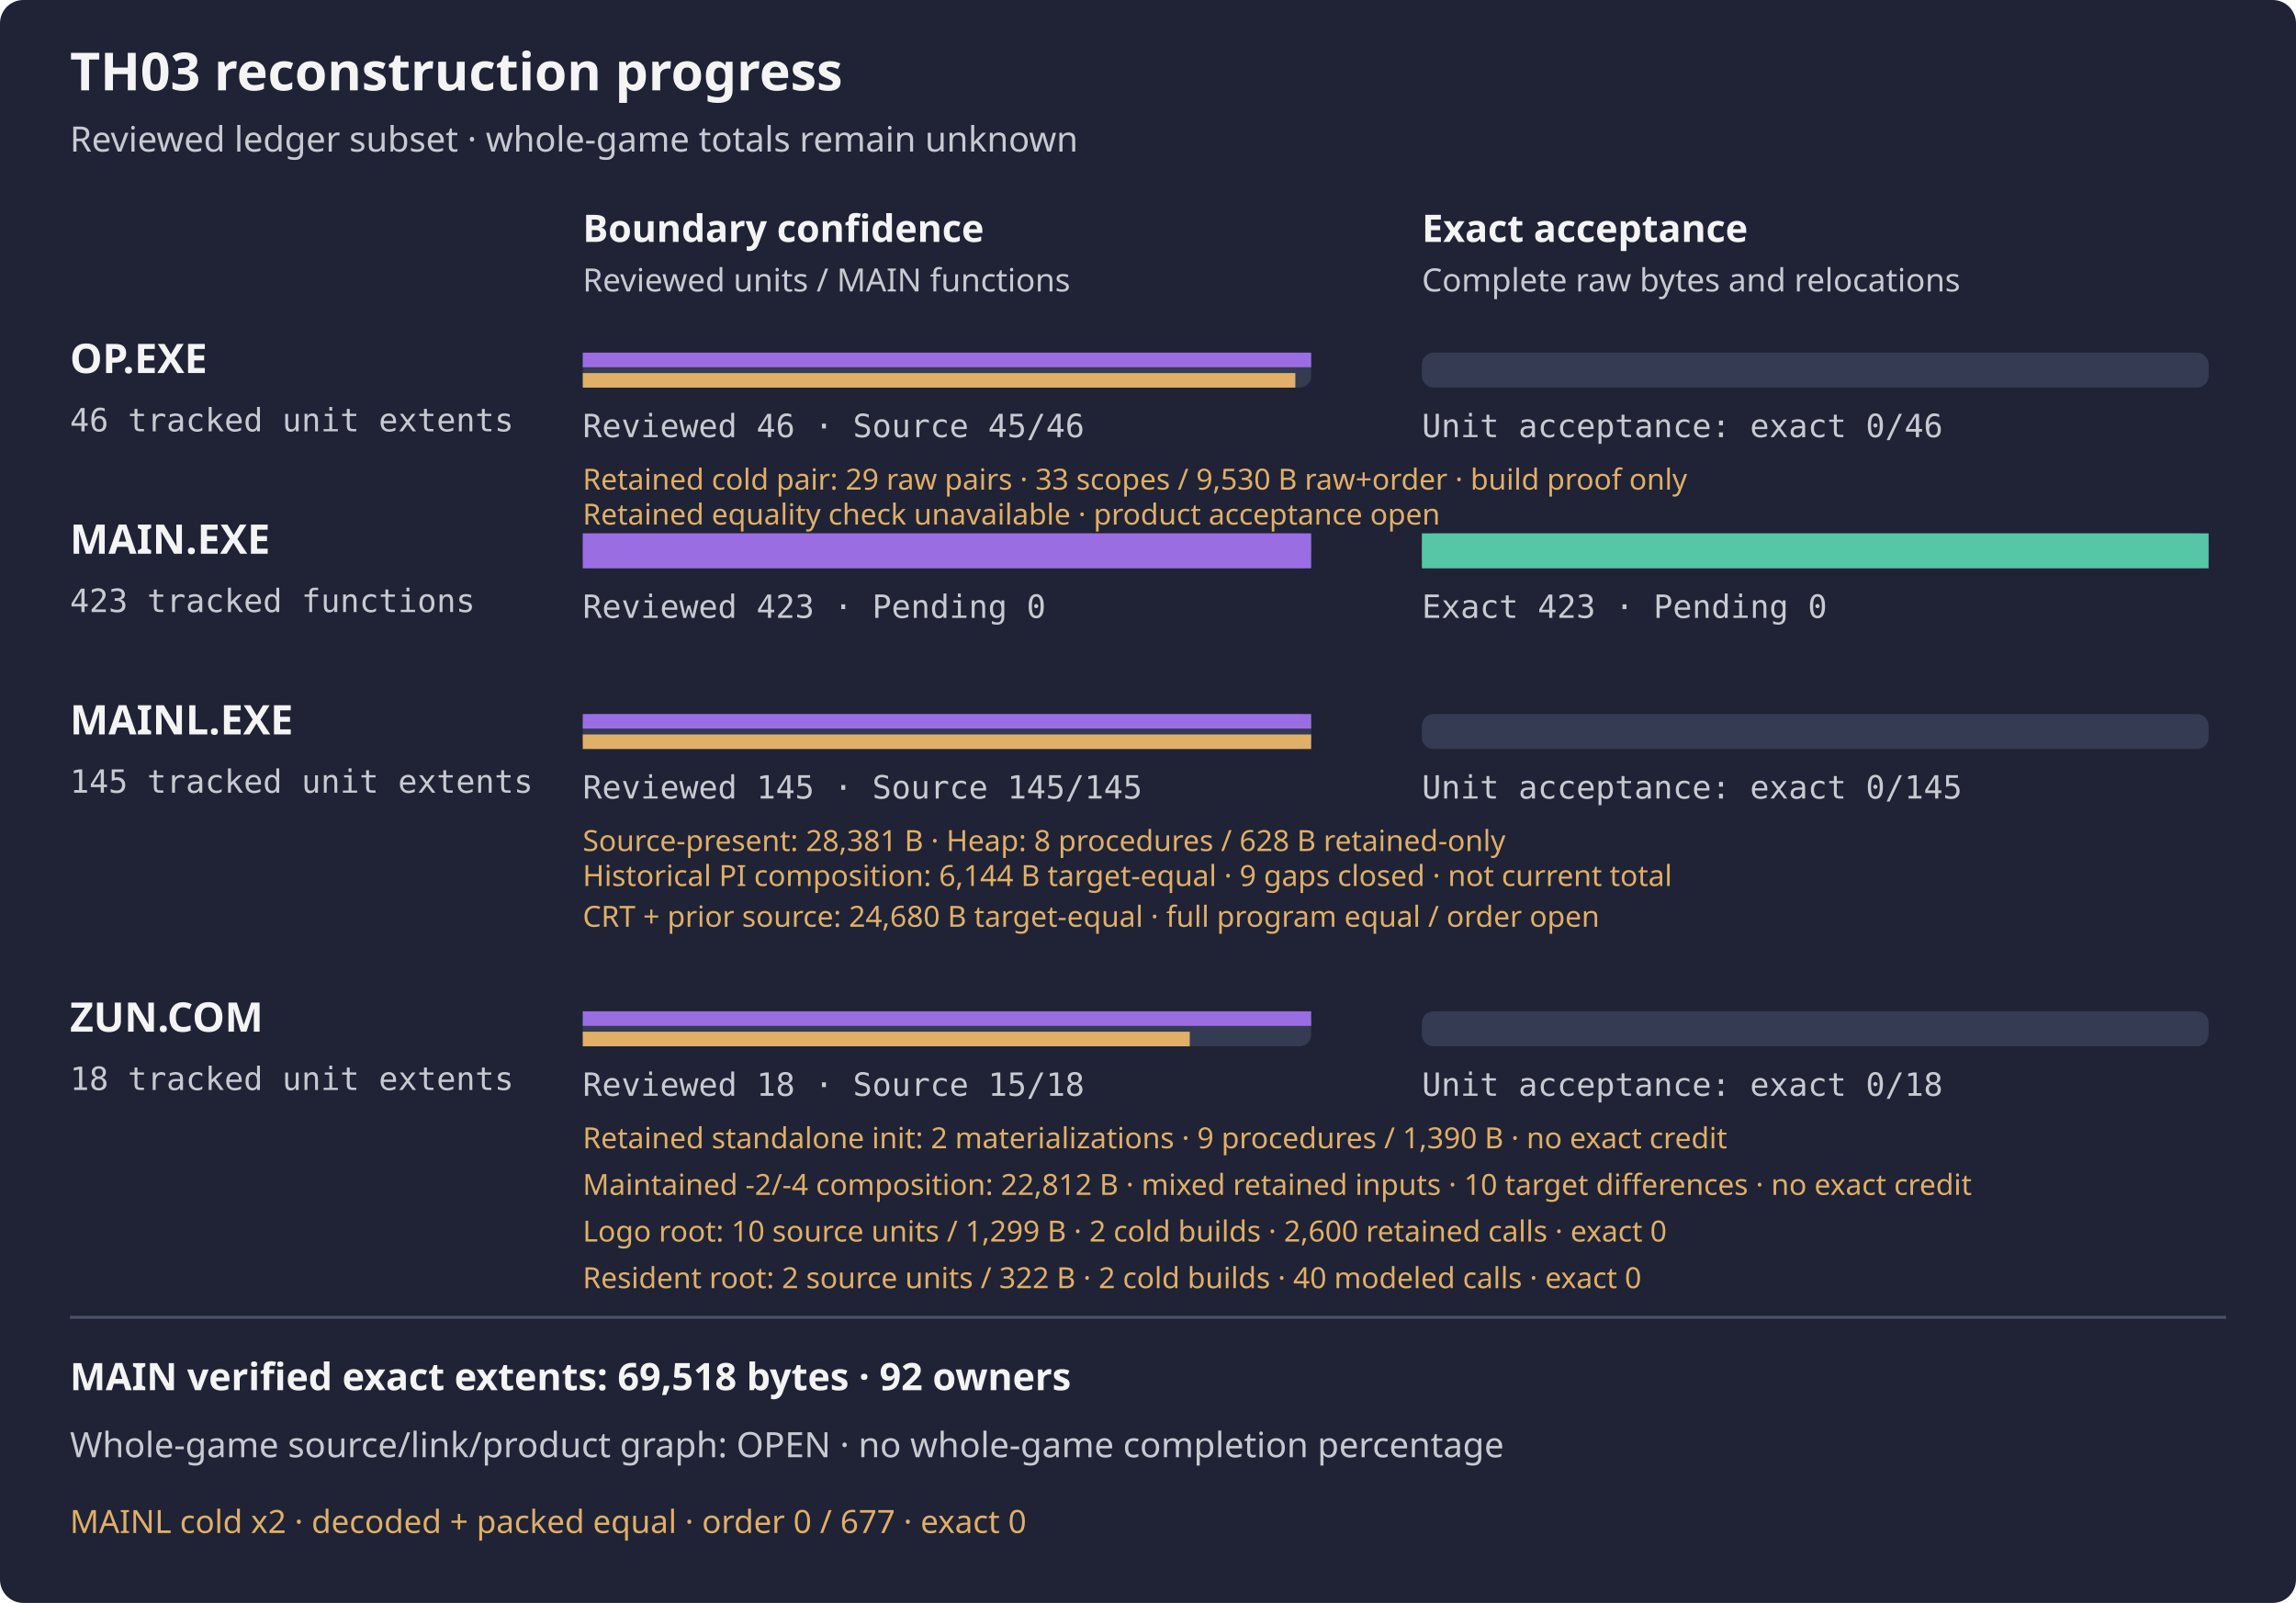
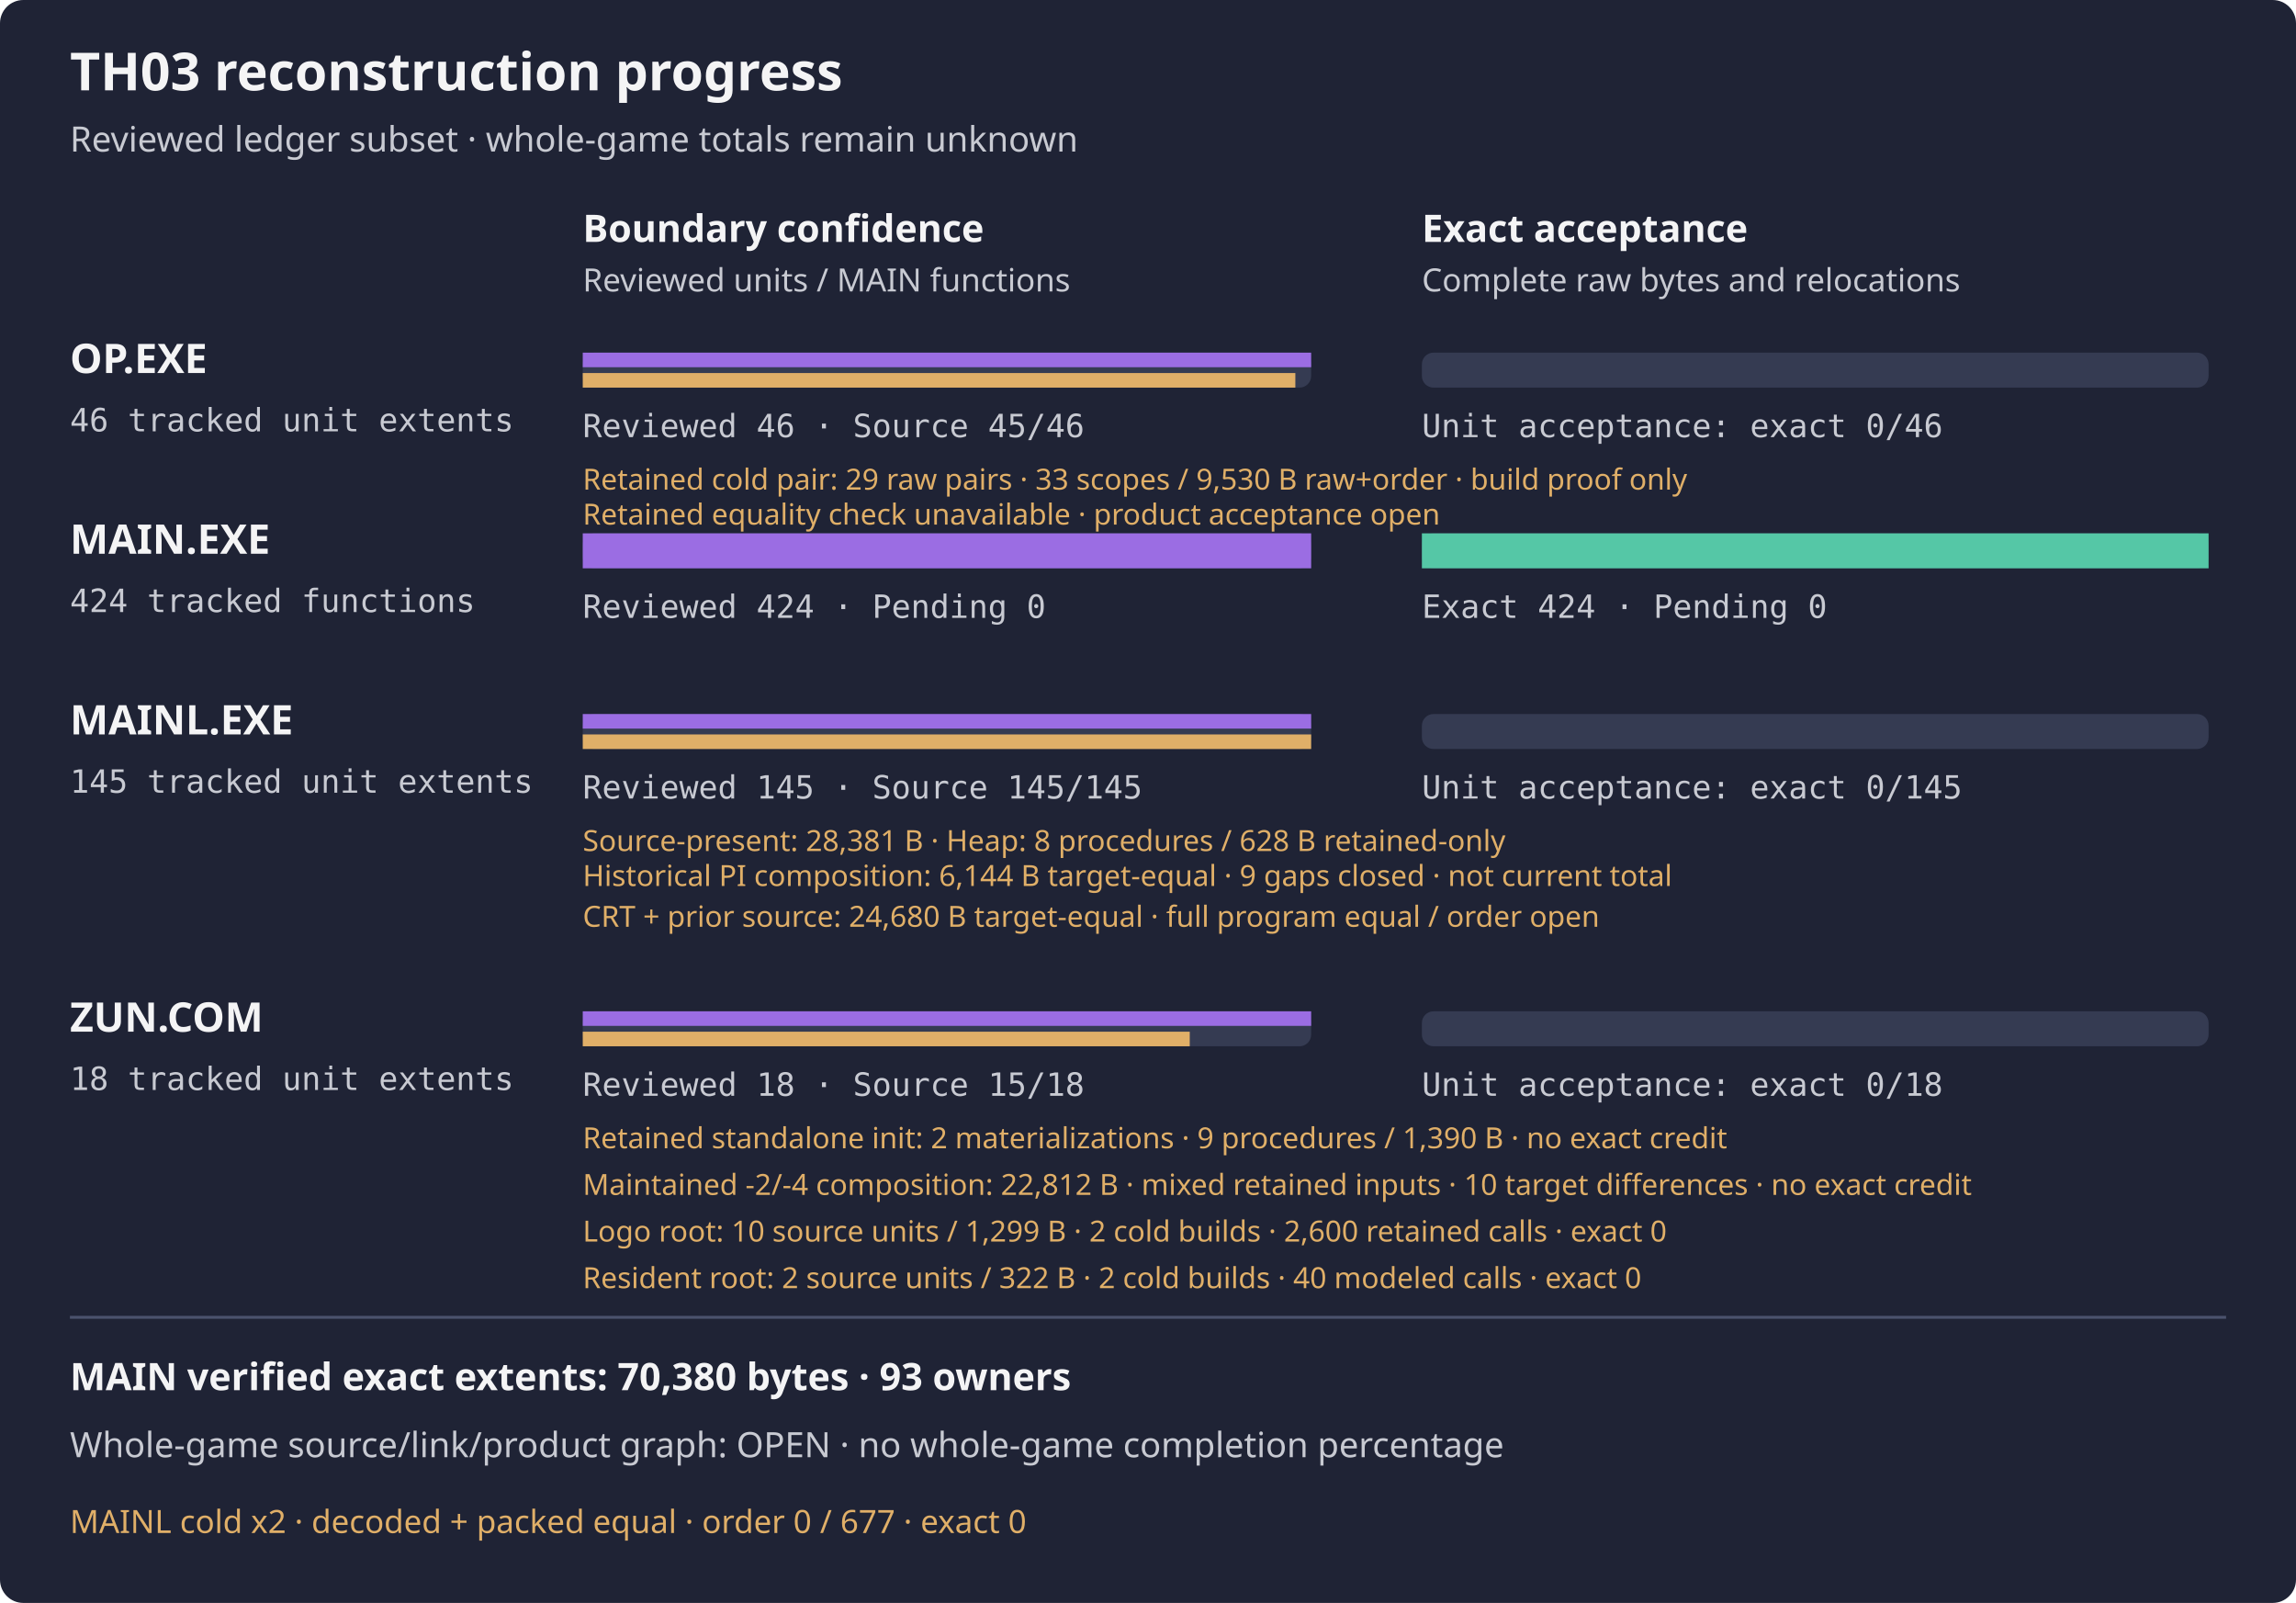
<svg xmlns="http://www.w3.org/2000/svg" width="788" height="550" viewBox="0 0 788 550" role="img" aria-label="TH03 reviewed subset reconstruction progress">
  <rect width="788" height="550" rx="8" fill="#1f2335" />
  <text x="24" y="31" fill="#f4f4f5" font-family="sans-serif" font-size="18" font-weight="600">TH03 reconstruction progress</text>
  <text x="24" y="52" fill="#c8cad2" font-family="sans-serif" font-size="12">Reviewed ledger subset · whole-game totals remain unknown</text>
  <text x="200" y="83" fill="#f4f4f5" font-family="sans-serif" font-size="13" font-weight="600">Boundary confidence</text>
  <text x="488" y="83" fill="#f4f4f5" font-family="sans-serif" font-size="13" font-weight="600">Exact acceptance</text>
  <text x="200" y="100" fill="#c8cad2" font-family="sans-serif" font-size="11">Reviewed units / MAIN functions</text>
  <text x="488" y="100" fill="#c8cad2" font-family="sans-serif" font-size="11">Complete raw bytes and relocations</text>
  <g aria-label="OP.EXE bars count tracked unit extents, not functions; source-present is not exact">
    <text x="24" y="128" fill="#f4f4f5" font-family="sans-serif" font-size="14" font-weight="600">OP.EXE</text>
    <text x="24" y="148" fill="#c8cad2" font-family="monospace" font-size="11">46 tracked unit extents</text>
    <rect x="200" y="121" width="250" height="12" rx="4" fill="#353b52" />
    <rect x="488" y="121" width="270" height="12" rx="4" fill="#353b52" />
    <rect x="200" y="121" width="250.00" height="5" fill="#9b6de3" />
    <rect x="200" y="128" width="244.57" height="5" fill="#e0af68" />
    <rect x="488" y="121" width="0.00" height="12" fill="#55c7a6" />
    <text x="200" y="150" fill="#c8cad2" font-family="monospace" font-size="11">Reviewed 46 · Source 45/46</text>
    <text x="488" y="150" fill="#c8cad2" font-family="monospace" font-size="11">Unit acceptance: exact 0/46</text>
  </g>
  <text x="200" y="168" fill="#e0af68" font-family="sans-serif" font-size="10">Retained cold pair: 29 raw pairs · 33 scopes / 9,530 B raw+order · build proof only</text>
  <text x="200" y="180" fill="#e0af68" font-family="sans-serif" font-size="10">Retained equality check unavailable · product acceptance open</text>
  <text x="24" y="190" fill="#f4f4f5" font-family="sans-serif" font-size="14" font-weight="600">MAIN.EXE</text>
-   <text x="24" y="210" fill="#c8cad2" font-family="monospace" font-size="11">423 tracked functions</text>
+   <text x="24" y="210" fill="#c8cad2" font-family="monospace" font-size="11">424 tracked functions</text>
  <rect x="200" y="183" width="250" height="12" rx="4" fill="#353b52" />
  <rect x="488" y="183" width="270" height="12" rx="4" fill="#353b52" />
  <rect x="200" y="183" width="250.00" height="12" fill="#9b6de3" />
  <rect x="488" y="183" width="270.00" height="12" fill="#55c7a6" />
-   <text x="200" y="212" fill="#c8cad2" font-family="monospace" font-size="11">Reviewed 423 · Pending 0</text>
-   <text x="488" y="212" fill="#c8cad2" font-family="monospace" font-size="11">Exact 423 · Pending 0</text>
+   <text x="200" y="212" fill="#c8cad2" font-family="monospace" font-size="11">Reviewed 424 · Pending 0</text>
+   <text x="488" y="212" fill="#c8cad2" font-family="monospace" font-size="11">Exact 424 · Pending 0</text>
  <g aria-label="MAINL bars count tracked unit extents, not functions; source-present is not exact">
    <text x="24" y="252" fill="#f4f4f5" font-family="sans-serif" font-size="14" font-weight="600">MAINL.EXE</text>
    <text x="24" y="272" fill="#c8cad2" font-family="monospace" font-size="11">145 tracked unit extents</text>
    <rect x="200" y="245" width="250" height="12" rx="4" fill="#353b52" />
    <rect x="488" y="245" width="270" height="12" rx="4" fill="#353b52" />
    <rect x="200" y="245" width="250.00" height="5" fill="#9b6de3" />
    <rect x="200" y="252" width="250.00" height="5" fill="#e0af68" />
    <rect x="488" y="245" width="0.00" height="12" fill="#55c7a6" />
    <text x="200" y="274" fill="#c8cad2" font-family="monospace" font-size="11">Reviewed 145 · Source 145/145</text>
    <text x="488" y="274" fill="#c8cad2" font-family="monospace" font-size="11">Unit acceptance: exact 0/145</text>
    <text x="200" y="292" fill="#e0af68" font-family="sans-serif" font-size="10">Source-present: 28,381 B · Heap: 8 procedures / 628 B retained-only</text>
  </g>
  <text x="200" y="304" fill="#e0af68" font-family="sans-serif" font-size="10">Historical PI composition: 6,144 B target-equal · 9 gaps closed · not current total</text>
  <text x="200" y="318" fill="#e0af68" font-family="sans-serif" font-size="10">CRT + prior source: 24,680 B target-equal · full program equal / order open</text>
  <g aria-label="ZUN.COM bars count tracked unit extents, not functions; source-present is not exact">
    <text x="24" y="354" fill="#f4f4f5" font-family="sans-serif" font-size="14" font-weight="600">ZUN.COM</text>
    <text x="24" y="374" fill="#c8cad2" font-family="monospace" font-size="11">18 tracked unit extents</text>
    <rect x="200" y="347" width="250" height="12" rx="4" fill="#353b52" />
    <rect x="488" y="347" width="270" height="12" rx="4" fill="#353b52" />
    <rect x="200" y="347" width="250.00" height="5" fill="#9b6de3" />
    <rect x="200" y="354" width="208.33" height="5" fill="#e0af68" />
    <rect x="488" y="347" width="0.00" height="12" fill="#55c7a6" />
    <text x="200" y="376" fill="#c8cad2" font-family="monospace" font-size="11">Reviewed 18 · Source 15/18</text>
    <text x="488" y="376" fill="#c8cad2" font-family="monospace" font-size="11">Unit acceptance: exact 0/18</text>
  </g>
  <text x="200" y="394" fill="#e0af68" font-family="sans-serif" font-size="10">Retained standalone init: 2 materializations · 9 procedures / 1,390 B · no exact credit</text>
  <text x="200" y="410" fill="#e0af68" font-family="sans-serif" font-size="10" aria-label="Two equal 22,812-byte mixed-source outputs: maintained init (-2) and driver (-4), three retained other payloads and retained wrapper scaffold. Two independent driver materializations have raw OBJ/COM/MAP equality, no normalization or object reuse; first was not a predeclared pair, and second source mtimes were declared from observed first inputs. Fourteen wrapper-only observations and wrong-transfer negative pass; no payload execution or native composition build. Ten target differences remain; no exact acceptance or DIET closure">Maintained -2/-4 composition: 22,812 B · mixed retained inputs · 10 target differences · no exact credit</text>
  <text x="200" y="426" fill="#e0af68" font-family="sans-serif" font-size="10" aria-label="Ten maintained logo root source units, 1299 CODE bytes; raw identical OBJ COM MAP from two cold builds, vendor context unowned, 2600 retained target and first-candidate model calls, no new model or exact acceptance">Logo root: 10 source units / 1,299 B · 2 cold builds · 2,600 retained calls · exact 0</text>
  <text x="200" y="442" fill="#e0af68" font-family="sans-serif" font-size="10" aria-label="Two maintained resident source units, 322 CODE bytes and separate 307 DATA bytes; two cold builds, forty retained target and first-candidate modeled calls, no whole payload or exact acceptance">Resident root: 2 source units / 322 B · 2 cold builds · 40 modeled calls · exact 0</text>
  <path d="M24 452 H764" stroke="#4b526d" />
-   <text x="24" y="477" fill="#f4f4f5" font-family="sans-serif" font-size="13" font-weight="600">MAIN verified exact extents: 69,518 bytes · 92 owners</text>
+   <text x="24" y="477" fill="#f4f4f5" font-family="sans-serif" font-size="13" font-weight="600">MAIN verified exact extents: 70,380 bytes · 93 owners</text>
  <text x="24" y="500" fill="#c8cad2" font-family="sans-serif" font-size="12">Whole-game source/link/product graph: OPEN · no whole-game completion percentage</text>
  <text x="24" y="526" fill="#e0af68" font-family="sans-serif" font-size="11">MAINL cold x2 · decoded + packed equal · order 0 / 677 · exact 0</text>
</svg>
